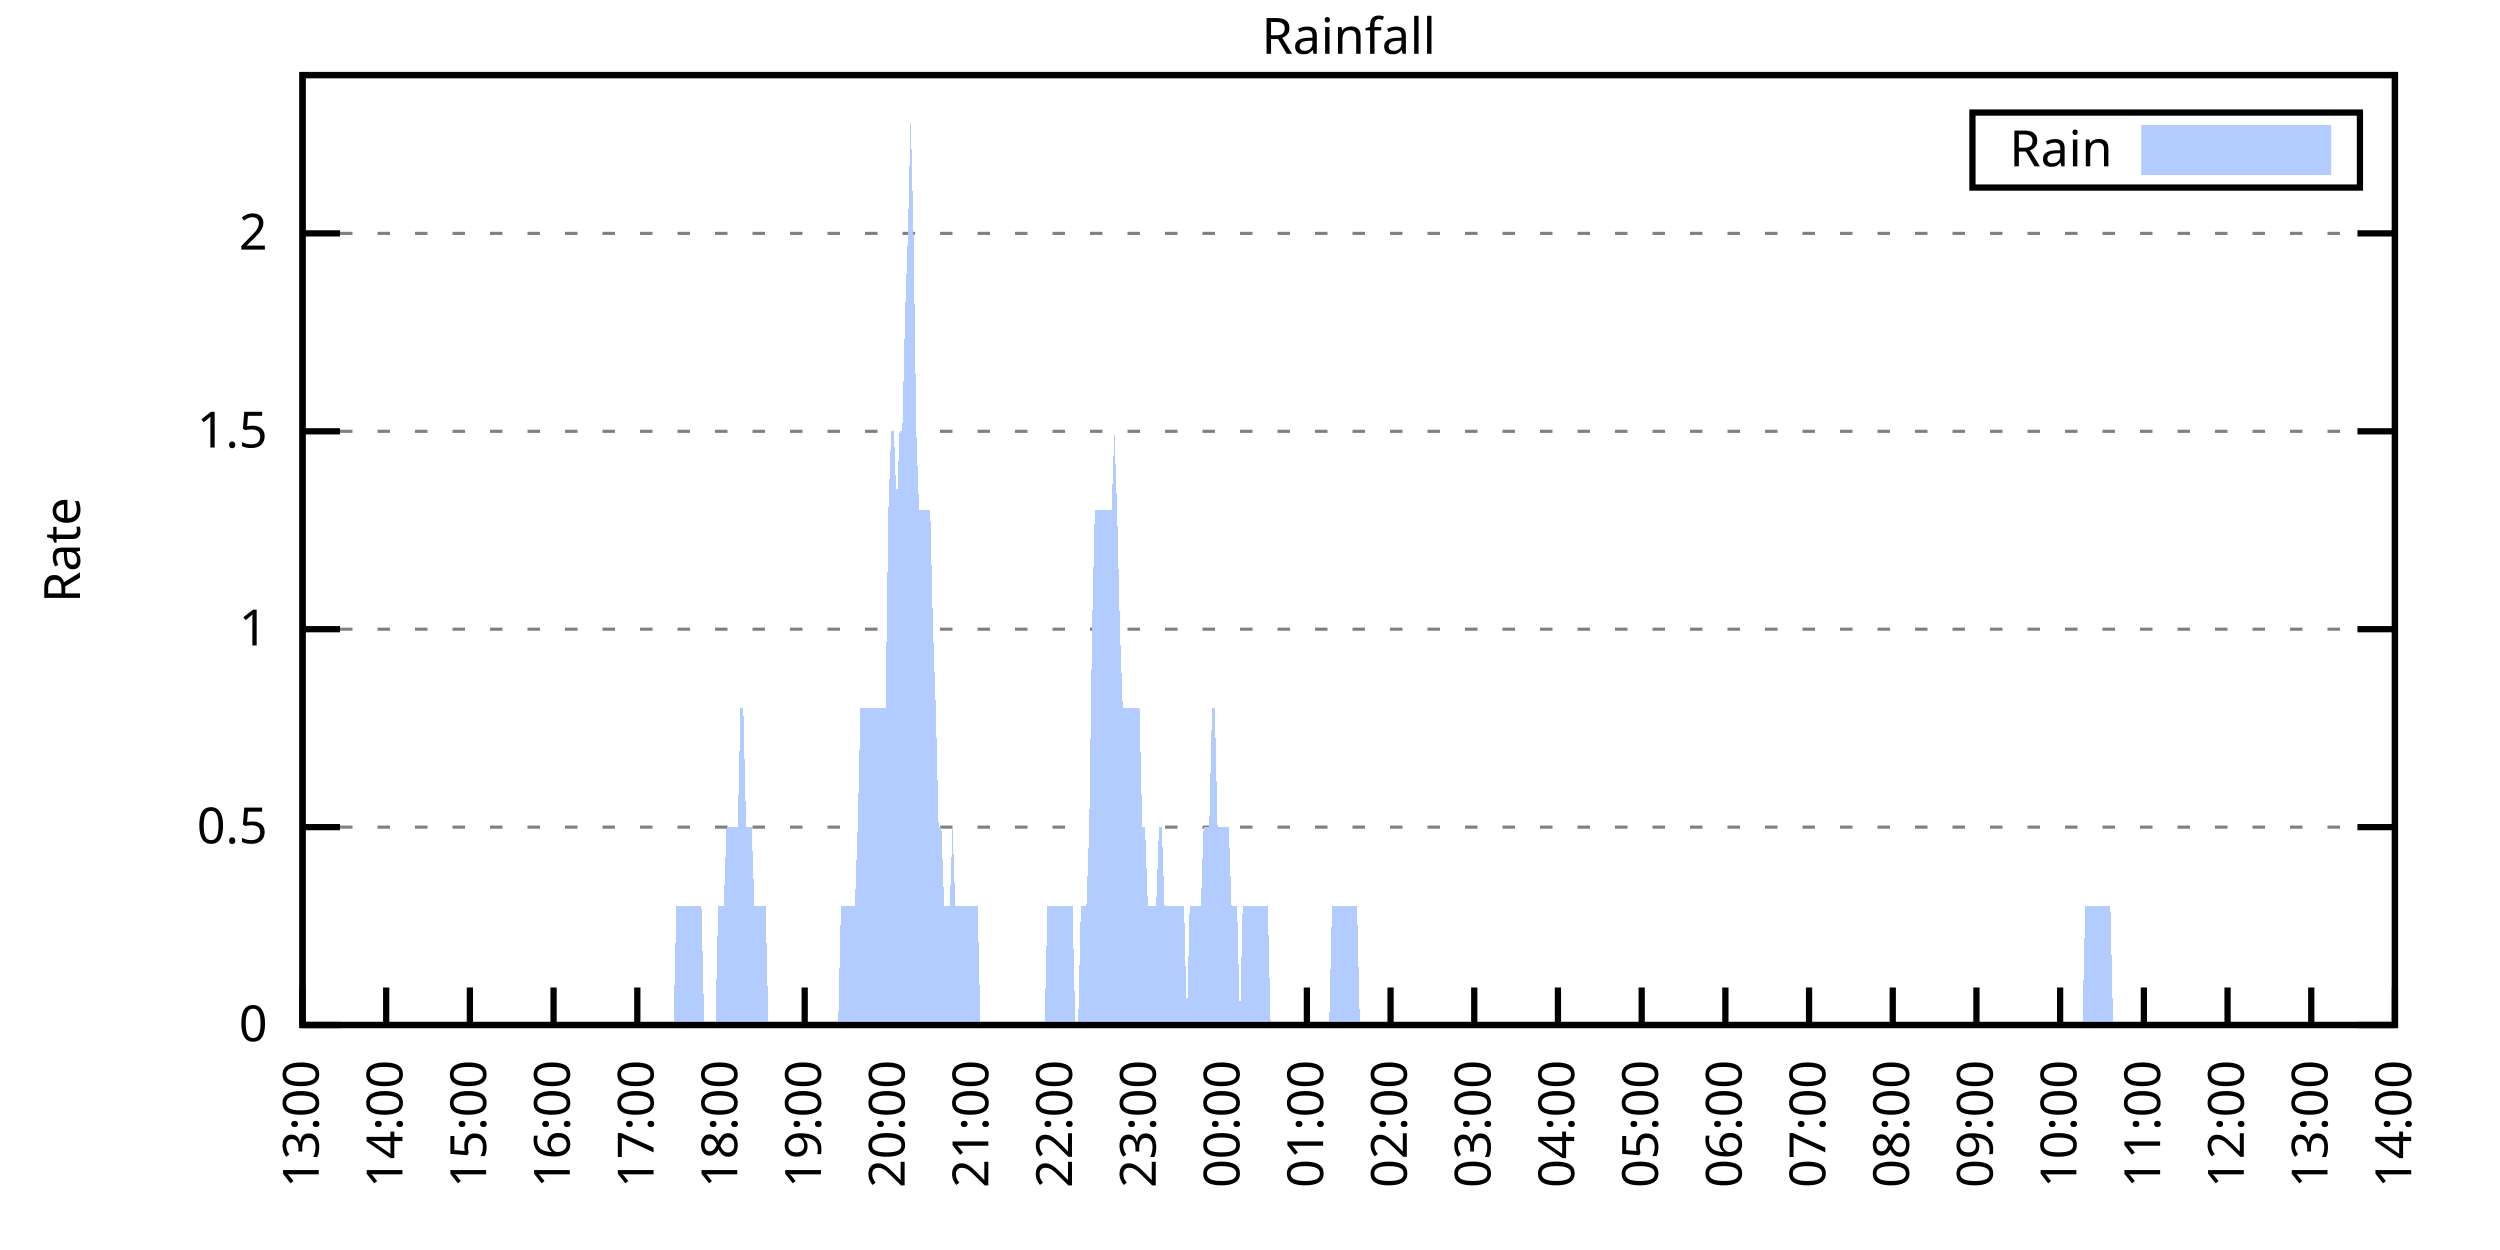
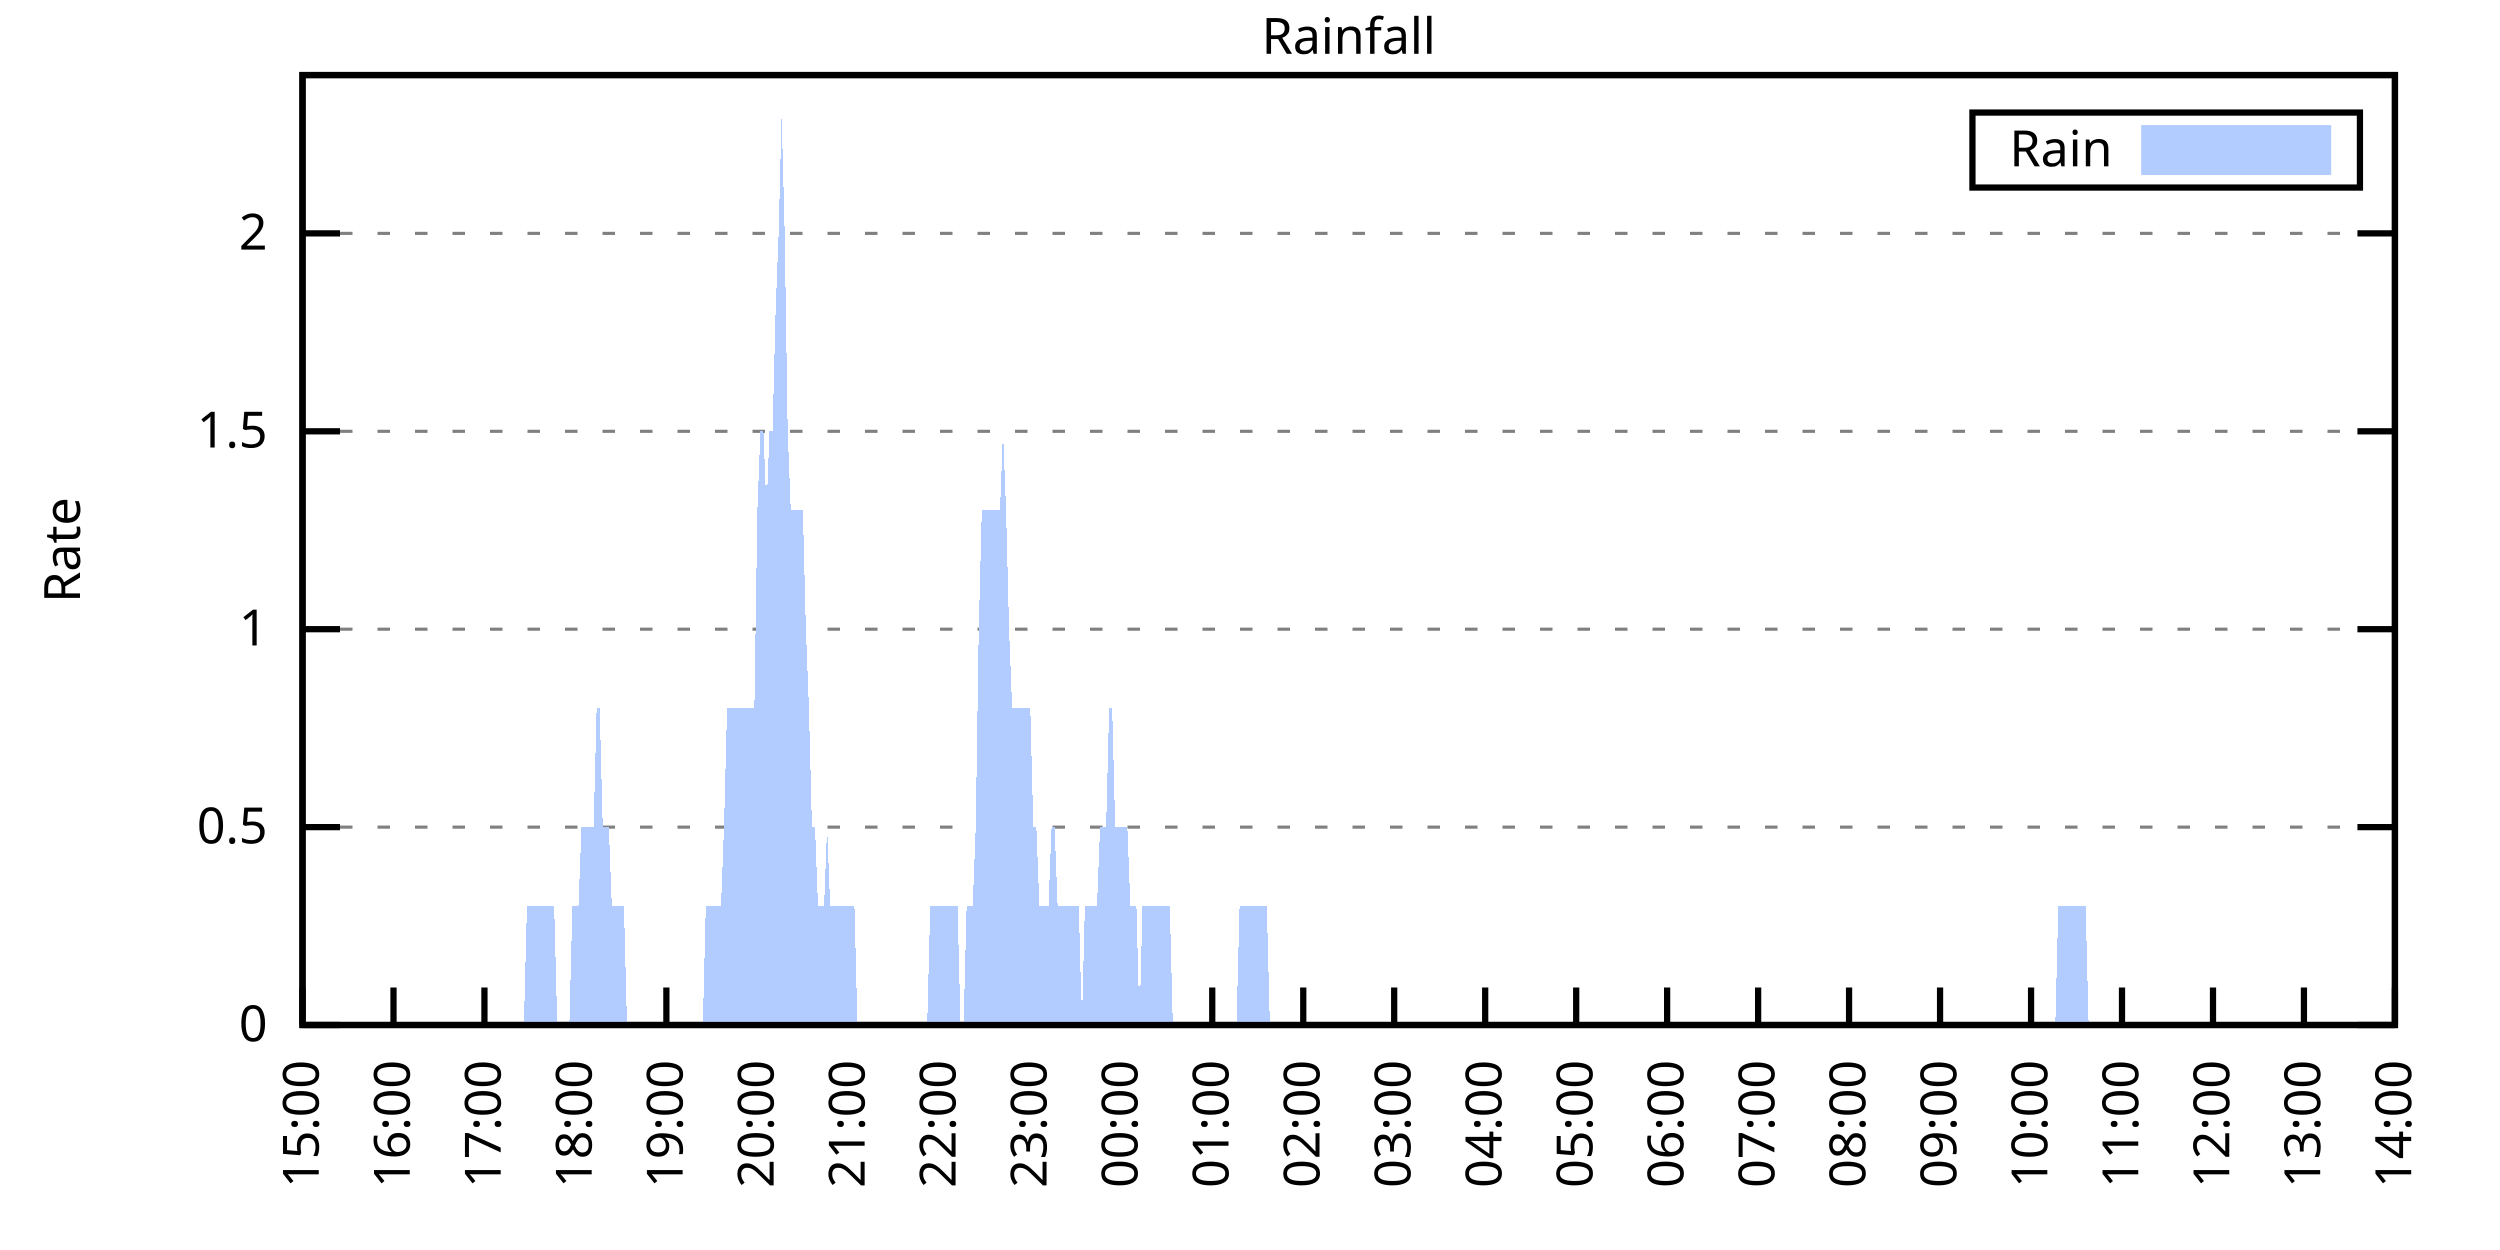
<svg xmlns="http://www.w3.org/2000/svg" xmlns:xlink="http://www.w3.org/1999/xlink" width="400" height="200" viewBox="0 0 400 200">
  <g id="gnuplot_canvas">
    <rect x="0" y="0" width="400" height="200" fill="none" />
    <defs>
      <circle id="gpDot" r="0.5" stroke-width="0.5" stroke="currentColor" />
      <path id="gpPt0" stroke-width="0.333" stroke="currentColor" d="M-1,0 h2 M0,-1 v2" />
      <path id="gpPt1" stroke-width="0.333" stroke="currentColor" d="M-1,-1 L1,1 M1,-1 L-1,1" />
      <path id="gpPt2" stroke-width="0.333" stroke="currentColor" d="M-1,0 L1,0 M0,-1 L0,1 M-1,-1 L1,1 M-1,1 L1,-1" />
      <rect id="gpPt3" stroke-width="0.333" stroke="currentColor" x="-1" y="-1" width="2" height="2" />
      <rect id="gpPt4" stroke-width="0.333" stroke="currentColor" fill="currentColor" x="-1" y="-1" width="2" height="2" />
      <circle id="gpPt5" stroke-width="0.333" stroke="currentColor" cx="0" cy="0" r="1" />
      <use xlink:href="#gpPt5" id="gpPt6" fill="currentColor" stroke="none" />
      <path id="gpPt7" stroke-width="0.333" stroke="currentColor" d="M0,-1.33 L-1.33,0.67 L1.33,0.67 z" />
      <use xlink:href="#gpPt7" id="gpPt8" fill="currentColor" stroke="none" />
      <use xlink:href="#gpPt7" id="gpPt9" stroke="currentColor" transform="rotate(180)" />
      <use xlink:href="#gpPt9" id="gpPt10" fill="currentColor" stroke="none" />
      <use xlink:href="#gpPt3" id="gpPt11" stroke="currentColor" transform="rotate(45)" />
      <use xlink:href="#gpPt11" id="gpPt12" fill="currentColor" stroke="none" />
      <path id="gpPt13" stroke-width="0.333" stroke="currentColor" d="M0,1.330 L1.265,0.411 L0.782,-1.067 L-0.782,-1.076 L-1.265,0.411 z" />
      <use xlink:href="#gpPt13" id="gpPt14" fill="currentColor" stroke="none" />
      <filter id="textbox" filterUnits="objectBoundingBox" x="0" y="0" height="1" width="1">
        <feFlood flood-color="white" flood-opacity="1" result="bgnd" />
        <feComposite in="SourceGraphic" in2="bgnd" operator="atop" />
      </filter>
      <filter id="greybox" filterUnits="objectBoundingBox" x="0" y="0" height="1" width="1">
        <feFlood flood-color="lightgrey" flood-opacity="1" result="grey" />
        <feComposite in="SourceGraphic" in2="grey" operator="atop" />
      </filter>
    </defs>
    <g fill="none" color="white" stroke="currentColor" stroke-width="1.00" stroke-linecap="butt" stroke-linejoin="miter">
</g>
    <g fill="none" color="black" stroke="currentColor" stroke-width="1.00" stroke-linecap="butt" stroke-linejoin="miter">
      <g stroke="none" shape-rendering="crispEdges">
        <polygon fill="rgb(255, 255, 255)" points="48.40,164.00 383.18,164.00 383.18,12.02 48.40,12.02 " />
      </g>
    </g>
    <g fill="none" color="black" stroke="currentColor" stroke-width="1.00" stroke-linecap="butt" stroke-linejoin="miter">
</g>
    <g fill="none" color="black" stroke="black" stroke-width="0.50" stroke-linecap="butt" stroke-linejoin="miter">
</g>
    <g fill="none" color="gray" stroke="currentColor" stroke-width="0.50" stroke-linecap="butt" stroke-linejoin="miter">
      <path stroke="gray" stroke-dasharray="2,4" class="gridline" d="M48.40,164.00 L383.19,164.00  " />
    </g>
    <g fill="none" color="gray" stroke="gray" stroke-width="1.00" stroke-linecap="butt" stroke-linejoin="miter">
</g>
    <g fill="none" color="black" stroke="currentColor" stroke-width="1.00" stroke-linecap="butt" stroke-linejoin="miter">
      <path stroke="black" d="M48.40,164.00 L54.40,164.00 M383.19,164.00 L377.19,164.00  " />
      <g transform="translate(42.80,166.60)" stroke="none" fill="black" font-family="Sans" font-size="8.00" text-anchor="end">
        <text>
          <tspan font-family="Sans"> 0</tspan>
        </text>
      </g>
    </g>
    <g fill="none" color="black" stroke="currentColor" stroke-width="1.00" stroke-linecap="butt" stroke-linejoin="miter">
</g>
    <g fill="none" color="black" stroke="black" stroke-width="0.50" stroke-linecap="butt" stroke-linejoin="miter">
</g>
    <g fill="none" color="gray" stroke="currentColor" stroke-width="0.50" stroke-linecap="butt" stroke-linejoin="miter">
      <path stroke="gray" stroke-dasharray="2,4" class="gridline" d="M48.40,132.34 L383.19,132.34  " />
    </g>
    <g fill="none" color="gray" stroke="gray" stroke-width="1.00" stroke-linecap="butt" stroke-linejoin="miter">
</g>
    <g fill="none" color="black" stroke="currentColor" stroke-width="1.00" stroke-linecap="butt" stroke-linejoin="miter">
      <path stroke="black" d="M48.40,132.34 L54.40,132.34 M383.19,132.34 L377.19,132.34  " />
      <g transform="translate(42.80,134.94)" stroke="none" fill="black" font-family="Sans" font-size="8.00" text-anchor="end">
        <text>
          <tspan font-family="Sans"> 0.5</tspan>
        </text>
      </g>
    </g>
    <g fill="none" color="black" stroke="currentColor" stroke-width="1.00" stroke-linecap="butt" stroke-linejoin="miter">
</g>
    <g fill="none" color="black" stroke="black" stroke-width="0.50" stroke-linecap="butt" stroke-linejoin="miter">
</g>
    <g fill="none" color="gray" stroke="currentColor" stroke-width="0.50" stroke-linecap="butt" stroke-linejoin="miter">
      <path stroke="gray" stroke-dasharray="2,4" class="gridline" d="M48.40,100.67 L383.19,100.67  " />
    </g>
    <g fill="none" color="gray" stroke="gray" stroke-width="1.00" stroke-linecap="butt" stroke-linejoin="miter">
</g>
    <g fill="none" color="black" stroke="currentColor" stroke-width="1.00" stroke-linecap="butt" stroke-linejoin="miter">
      <path stroke="black" d="M48.40,100.67 L54.40,100.67 M383.19,100.67 L377.19,100.67  " />
      <g transform="translate(42.80,103.27)" stroke="none" fill="black" font-family="Sans" font-size="8.00" text-anchor="end">
        <text>
          <tspan font-family="Sans"> 1</tspan>
        </text>
      </g>
    </g>
    <g fill="none" color="black" stroke="currentColor" stroke-width="1.00" stroke-linecap="butt" stroke-linejoin="miter">
</g>
    <g fill="none" color="black" stroke="black" stroke-width="0.50" stroke-linecap="butt" stroke-linejoin="miter">
</g>
    <g fill="none" color="gray" stroke="currentColor" stroke-width="0.50" stroke-linecap="butt" stroke-linejoin="miter">
      <path stroke="gray" stroke-dasharray="2,4" class="gridline" d="M48.40,69.01 L383.19,69.01  " />
    </g>
    <g fill="none" color="gray" stroke="gray" stroke-width="1.00" stroke-linecap="butt" stroke-linejoin="miter">
</g>
    <g fill="none" color="black" stroke="currentColor" stroke-width="1.00" stroke-linecap="butt" stroke-linejoin="miter">
      <path stroke="black" d="M48.40,69.01 L54.40,69.01 M383.19,69.01 L377.19,69.01  " />
      <g transform="translate(42.80,71.61)" stroke="none" fill="black" font-family="Sans" font-size="8.00" text-anchor="end">
        <text>
          <tspan font-family="Sans"> 1.5</tspan>
        </text>
      </g>
    </g>
    <g fill="none" color="black" stroke="currentColor" stroke-width="1.00" stroke-linecap="butt" stroke-linejoin="miter">
</g>
    <g fill="none" color="black" stroke="black" stroke-width="0.50" stroke-linecap="butt" stroke-linejoin="miter">
</g>
    <g fill="none" color="gray" stroke="currentColor" stroke-width="0.50" stroke-linecap="butt" stroke-linejoin="miter">
      <path stroke="gray" stroke-dasharray="2,4" class="gridline" d="M48.40,37.34 L383.19,37.34  " />
    </g>
    <g fill="none" color="gray" stroke="gray" stroke-width="1.00" stroke-linecap="butt" stroke-linejoin="miter">
</g>
    <g fill="none" color="black" stroke="currentColor" stroke-width="1.00" stroke-linecap="butt" stroke-linejoin="miter">
      <path stroke="black" d="M48.40,37.34 L54.40,37.34 M383.19,37.34 L377.19,37.34  " />
      <g transform="translate(42.80,39.94)" stroke="none" fill="black" font-family="Sans" font-size="8.00" text-anchor="end">
        <text>
          <tspan font-family="Sans"> 2</tspan>
        </text>
      </g>
    </g>
    <g fill="none" color="black" stroke="currentColor" stroke-width="1.00" stroke-linecap="butt" stroke-linejoin="miter">
      <path stroke="black" d="M48.40,164.00 L48.40,158.00  " />
      <g transform="translate(51.00,169.60) rotate(270.00)" stroke="none" fill="black" font-family="Sans" font-size="8.00" text-anchor="end">
        <text>
-           <tspan font-family="Sans">13:00</tspan>
-         </text>
-       </g>
-     </g>
-     <g fill="none" color="black" stroke="currentColor" stroke-width="1.00" stroke-linecap="butt" stroke-linejoin="miter">
-       <path stroke="black" d="M61.79,164.00 L61.79,158.00  " />
-       <g transform="translate(64.39,169.60) rotate(270.00)" stroke="none" fill="black" font-family="Sans" font-size="8.00" text-anchor="end">
-         <text>
-           <tspan font-family="Sans">14:00</tspan>
-         </text>
-       </g>
-     </g>
-     <g fill="none" color="black" stroke="currentColor" stroke-width="1.00" stroke-linecap="butt" stroke-linejoin="miter">
-       <path stroke="black" d="M75.18,164.00 L75.18,158.00  " />
-       <g transform="translate(77.78,169.60) rotate(270.00)" stroke="none" fill="black" font-family="Sans" font-size="8.00" text-anchor="end">
-         <text>
          <tspan font-family="Sans">15:00</tspan>
        </text>
      </g>
    </g>
    <g fill="none" color="black" stroke="currentColor" stroke-width="1.00" stroke-linecap="butt" stroke-linejoin="miter">
-       <path stroke="black" d="M88.57,164.00 L88.57,158.00  " />
-       <g transform="translate(91.17,169.60) rotate(270.00)" stroke="none" fill="black" font-family="Sans" font-size="8.00" text-anchor="end">
+       <path stroke="black" d="M62.96,164.00 L62.96,158.00  " />
+       <g transform="translate(65.56,169.60) rotate(270.00)" stroke="none" fill="black" font-family="Sans" font-size="8.00" text-anchor="end">
        <text>
          <tspan font-family="Sans">16:00</tspan>
        </text>
      </g>
    </g>
    <g fill="none" color="black" stroke="currentColor" stroke-width="1.00" stroke-linecap="butt" stroke-linejoin="miter">
-       <path stroke="black" d="M101.97,164.00 L101.97,158.00  " />
-       <g transform="translate(104.57,169.60) rotate(270.00)" stroke="none" fill="black" font-family="Sans" font-size="8.00" text-anchor="end">
+       <path stroke="black" d="M77.51,164.00 L77.51,158.00  " />
+       <g transform="translate(80.11,169.60) rotate(270.00)" stroke="none" fill="black" font-family="Sans" font-size="8.00" text-anchor="end">
        <text>
          <tspan font-family="Sans">17:00</tspan>
        </text>
      </g>
    </g>
    <g fill="none" color="black" stroke="currentColor" stroke-width="1.00" stroke-linecap="butt" stroke-linejoin="miter">
-       <path stroke="black" d="M115.36,164.00 L115.36,158.00  " />
-       <g transform="translate(117.96,169.60) rotate(270.00)" stroke="none" fill="black" font-family="Sans" font-size="8.00" text-anchor="end">
+       <path stroke="black" d="M92.07,164.00 L92.07,158.00  " />
+       <g transform="translate(94.67,169.60) rotate(270.00)" stroke="none" fill="black" font-family="Sans" font-size="8.00" text-anchor="end">
        <text>
          <tspan font-family="Sans">18:00</tspan>
        </text>
      </g>
    </g>
    <g fill="none" color="black" stroke="currentColor" stroke-width="1.00" stroke-linecap="butt" stroke-linejoin="miter">
-       <path stroke="black" d="M128.75,164.00 L128.75,158.00  " />
-       <g transform="translate(131.35,169.60) rotate(270.00)" stroke="none" fill="black" font-family="Sans" font-size="8.00" text-anchor="end">
+       <path stroke="black" d="M106.62,164.00 L106.62,158.00  " />
+       <g transform="translate(109.22,169.60) rotate(270.00)" stroke="none" fill="black" font-family="Sans" font-size="8.00" text-anchor="end">
        <text>
          <tspan font-family="Sans">19:00</tspan>
        </text>
      </g>
    </g>
    <g fill="none" color="black" stroke="currentColor" stroke-width="1.00" stroke-linecap="butt" stroke-linejoin="miter">
-       <path stroke="black" d="M142.14,164.00 L142.14,158.00  " />
-       <g transform="translate(144.74,169.60) rotate(270.00)" stroke="none" fill="black" font-family="Sans" font-size="8.00" text-anchor="end">
+       <path stroke="black" d="M121.18,164.00 L121.18,158.00  " />
+       <g transform="translate(123.78,169.60) rotate(270.00)" stroke="none" fill="black" font-family="Sans" font-size="8.00" text-anchor="end">
        <text>
          <tspan font-family="Sans">20:00</tspan>
        </text>
      </g>
    </g>
    <g fill="none" color="black" stroke="currentColor" stroke-width="1.00" stroke-linecap="butt" stroke-linejoin="miter">
-       <path stroke="black" d="M155.53,164.00 L155.53,158.00  " />
-       <g transform="translate(158.13,169.60) rotate(270.00)" stroke="none" fill="black" font-family="Sans" font-size="8.00" text-anchor="end">
+       <path stroke="black" d="M135.74,164.00 L135.74,158.00  " />
+       <g transform="translate(138.34,169.60) rotate(270.00)" stroke="none" fill="black" font-family="Sans" font-size="8.00" text-anchor="end">
        <text>
          <tspan font-family="Sans">21:00</tspan>
        </text>
      </g>
    </g>
    <g fill="none" color="black" stroke="currentColor" stroke-width="1.00" stroke-linecap="butt" stroke-linejoin="miter">
-       <path stroke="black" d="M168.92,164.00 L168.92,158.00  " />
-       <g transform="translate(171.52,169.60) rotate(270.00)" stroke="none" fill="black" font-family="Sans" font-size="8.00" text-anchor="end">
+       <path stroke="black" d="M150.29,164.00 L150.29,158.00  " />
+       <g transform="translate(152.89,169.60) rotate(270.00)" stroke="none" fill="black" font-family="Sans" font-size="8.00" text-anchor="end">
        <text>
          <tspan font-family="Sans">22:00</tspan>
        </text>
      </g>
    </g>
    <g fill="none" color="black" stroke="currentColor" stroke-width="1.00" stroke-linecap="butt" stroke-linejoin="miter">
-       <path stroke="black" d="M182.32,164.00 L182.32,158.00  " />
-       <g transform="translate(184.92,169.60) rotate(270.00)" stroke="none" fill="black" font-family="Sans" font-size="8.00" text-anchor="end">
+       <path stroke="black" d="M164.85,164.00 L164.85,158.00  " />
+       <g transform="translate(167.45,169.60) rotate(270.00)" stroke="none" fill="black" font-family="Sans" font-size="8.00" text-anchor="end">
        <text>
          <tspan font-family="Sans">23:00</tspan>
        </text>
      </g>
    </g>
    <g fill="none" color="black" stroke="currentColor" stroke-width="1.00" stroke-linecap="butt" stroke-linejoin="miter">
-       <path stroke="black" d="M195.71,164.00 L195.71,158.00  " />
-       <g transform="translate(198.31,169.60) rotate(270.00)" stroke="none" fill="black" font-family="Sans" font-size="8.00" text-anchor="end">
+       <path stroke="black" d="M179.40,164.00 L179.40,158.00  " />
+       <g transform="translate(182.00,169.60) rotate(270.00)" stroke="none" fill="black" font-family="Sans" font-size="8.00" text-anchor="end">
        <text>
          <tspan font-family="Sans">00:00</tspan>
        </text>
      </g>
    </g>
    <g fill="none" color="black" stroke="currentColor" stroke-width="1.00" stroke-linecap="butt" stroke-linejoin="miter">
-       <path stroke="black" d="M209.10,164.00 L209.10,158.00  " />
-       <g transform="translate(211.70,169.60) rotate(270.00)" stroke="none" fill="black" font-family="Sans" font-size="8.00" text-anchor="end">
+       <path stroke="black" d="M193.96,164.00 L193.96,158.00  " />
+       <g transform="translate(196.56,169.60) rotate(270.00)" stroke="none" fill="black" font-family="Sans" font-size="8.00" text-anchor="end">
        <text>
          <tspan font-family="Sans">01:00</tspan>
        </text>
      </g>
    </g>
    <g fill="none" color="black" stroke="currentColor" stroke-width="1.00" stroke-linecap="butt" stroke-linejoin="miter">
-       <path stroke="black" d="M222.49,164.00 L222.49,158.00  " />
-       <g transform="translate(225.09,169.60) rotate(270.00)" stroke="none" fill="black" font-family="Sans" font-size="8.00" text-anchor="end">
+       <path stroke="black" d="M208.52,164.00 L208.52,158.00  " />
+       <g transform="translate(211.12,169.60) rotate(270.00)" stroke="none" fill="black" font-family="Sans" font-size="8.00" text-anchor="end">
        <text>
          <tspan font-family="Sans">02:00</tspan>
        </text>
      </g>
    </g>
    <g fill="none" color="black" stroke="currentColor" stroke-width="1.00" stroke-linecap="butt" stroke-linejoin="miter">
-       <path stroke="black" d="M235.88,164.00 L235.88,158.00  " />
-       <g transform="translate(238.48,169.60) rotate(270.00)" stroke="none" fill="black" font-family="Sans" font-size="8.00" text-anchor="end">
+       <path stroke="black" d="M223.07,164.00 L223.07,158.00  " />
+       <g transform="translate(225.67,169.60) rotate(270.00)" stroke="none" fill="black" font-family="Sans" font-size="8.00" text-anchor="end">
        <text>
          <tspan font-family="Sans">03:00</tspan>
        </text>
      </g>
    </g>
    <g fill="none" color="black" stroke="currentColor" stroke-width="1.00" stroke-linecap="butt" stroke-linejoin="miter">
-       <path stroke="black" d="M249.27,164.00 L249.27,158.00  " />
-       <g transform="translate(251.87,169.60) rotate(270.00)" stroke="none" fill="black" font-family="Sans" font-size="8.00" text-anchor="end">
+       <path stroke="black" d="M237.63,164.00 L237.63,158.00  " />
+       <g transform="translate(240.23,169.60) rotate(270.00)" stroke="none" fill="black" font-family="Sans" font-size="8.00" text-anchor="end">
        <text>
          <tspan font-family="Sans">04:00</tspan>
        </text>
      </g>
    </g>
    <g fill="none" color="black" stroke="currentColor" stroke-width="1.00" stroke-linecap="butt" stroke-linejoin="miter">
-       <path stroke="black" d="M262.67,164.00 L262.67,158.00  " />
-       <g transform="translate(265.27,169.60) rotate(270.00)" stroke="none" fill="black" font-family="Sans" font-size="8.00" text-anchor="end">
+       <path stroke="black" d="M252.19,164.00 L252.19,158.00  " />
+       <g transform="translate(254.79,169.60) rotate(270.00)" stroke="none" fill="black" font-family="Sans" font-size="8.00" text-anchor="end">
        <text>
          <tspan font-family="Sans">05:00</tspan>
        </text>
      </g>
    </g>
    <g fill="none" color="black" stroke="currentColor" stroke-width="1.00" stroke-linecap="butt" stroke-linejoin="miter">
-       <path stroke="black" d="M276.06,164.00 L276.06,158.00  " />
-       <g transform="translate(278.66,169.60) rotate(270.00)" stroke="none" fill="black" font-family="Sans" font-size="8.00" text-anchor="end">
+       <path stroke="black" d="M266.74,164.00 L266.74,158.00  " />
+       <g transform="translate(269.34,169.60) rotate(270.00)" stroke="none" fill="black" font-family="Sans" font-size="8.00" text-anchor="end">
        <text>
          <tspan font-family="Sans">06:00</tspan>
        </text>
      </g>
    </g>
    <g fill="none" color="black" stroke="currentColor" stroke-width="1.00" stroke-linecap="butt" stroke-linejoin="miter">
-       <path stroke="black" d="M289.45,164.00 L289.45,158.00  " />
-       <g transform="translate(292.05,169.60) rotate(270.00)" stroke="none" fill="black" font-family="Sans" font-size="8.00" text-anchor="end">
+       <path stroke="black" d="M281.30,164.00 L281.30,158.00  " />
+       <g transform="translate(283.90,169.60) rotate(270.00)" stroke="none" fill="black" font-family="Sans" font-size="8.00" text-anchor="end">
        <text>
          <tspan font-family="Sans">07:00</tspan>
        </text>
      </g>
    </g>
    <g fill="none" color="black" stroke="currentColor" stroke-width="1.00" stroke-linecap="butt" stroke-linejoin="miter">
-       <path stroke="black" d="M302.84,164.00 L302.84,158.00  " />
-       <g transform="translate(305.44,169.60) rotate(270.00)" stroke="none" fill="black" font-family="Sans" font-size="8.00" text-anchor="end">
+       <path stroke="black" d="M295.85,164.00 L295.85,158.00  " />
+       <g transform="translate(298.45,169.60) rotate(270.00)" stroke="none" fill="black" font-family="Sans" font-size="8.00" text-anchor="end">
        <text>
          <tspan font-family="Sans">08:00</tspan>
        </text>
      </g>
    </g>
    <g fill="none" color="black" stroke="currentColor" stroke-width="1.00" stroke-linecap="butt" stroke-linejoin="miter">
-       <path stroke="black" d="M316.23,164.00 L316.23,158.00  " />
-       <g transform="translate(318.83,169.60) rotate(270.00)" stroke="none" fill="black" font-family="Sans" font-size="8.00" text-anchor="end">
+       <path stroke="black" d="M310.41,164.00 L310.41,158.00  " />
+       <g transform="translate(313.01,169.60) rotate(270.00)" stroke="none" fill="black" font-family="Sans" font-size="8.00" text-anchor="end">
        <text>
          <tspan font-family="Sans">09:00</tspan>
        </text>
      </g>
    </g>
    <g fill="none" color="black" stroke="currentColor" stroke-width="1.00" stroke-linecap="butt" stroke-linejoin="miter">
-       <path stroke="black" d="M329.62,164.00 L329.62,158.00  " />
-       <g transform="translate(332.22,169.60) rotate(270.00)" stroke="none" fill="black" font-family="Sans" font-size="8.00" text-anchor="end">
+       <path stroke="black" d="M324.97,164.00 L324.97,158.00  " />
+       <g transform="translate(327.57,169.60) rotate(270.00)" stroke="none" fill="black" font-family="Sans" font-size="8.00" text-anchor="end">
        <text>
          <tspan font-family="Sans">10:00</tspan>
        </text>
      </g>
    </g>
    <g fill="none" color="black" stroke="currentColor" stroke-width="1.00" stroke-linecap="butt" stroke-linejoin="miter">
-       <path stroke="black" d="M343.02,164.00 L343.02,158.00  " />
-       <g transform="translate(345.62,169.60) rotate(270.00)" stroke="none" fill="black" font-family="Sans" font-size="8.00" text-anchor="end">
+       <path stroke="black" d="M339.52,164.00 L339.52,158.00  " />
+       <g transform="translate(342.12,169.60) rotate(270.00)" stroke="none" fill="black" font-family="Sans" font-size="8.00" text-anchor="end">
        <text>
          <tspan font-family="Sans">11:00</tspan>
        </text>
      </g>
    </g>
    <g fill="none" color="black" stroke="currentColor" stroke-width="1.00" stroke-linecap="butt" stroke-linejoin="miter">
-       <path stroke="black" d="M356.41,164.00 L356.41,158.00  " />
-       <g transform="translate(359.01,169.60) rotate(270.00)" stroke="none" fill="black" font-family="Sans" font-size="8.00" text-anchor="end">
+       <path stroke="black" d="M354.08,164.00 L354.08,158.00  " />
+       <g transform="translate(356.68,169.60) rotate(270.00)" stroke="none" fill="black" font-family="Sans" font-size="8.00" text-anchor="end">
        <text>
          <tspan font-family="Sans">12:00</tspan>
        </text>
      </g>
    </g>
    <g fill="none" color="black" stroke="currentColor" stroke-width="1.00" stroke-linecap="butt" stroke-linejoin="miter">
-       <path stroke="black" d="M369.80,164.00 L369.80,158.00  " />
-       <g transform="translate(372.40,169.60) rotate(270.00)" stroke="none" fill="black" font-family="Sans" font-size="8.00" text-anchor="end">
+       <path stroke="black" d="M368.63,164.00 L368.63,158.00  " />
+       <g transform="translate(371.23,169.60) rotate(270.00)" stroke="none" fill="black" font-family="Sans" font-size="8.00" text-anchor="end">
        <text>
          <tspan font-family="Sans">13:00</tspan>
        </text>
      </g>
    </g>
    <g fill="none" color="black" stroke="currentColor" stroke-width="1.00" stroke-linecap="butt" stroke-linejoin="miter">
      <path stroke="black" d="M383.19,164.00 L383.19,158.00  " />
      <g transform="translate(385.79,169.60) rotate(270.00)" stroke="none" fill="black" font-family="Sans" font-size="8.00" text-anchor="end">
        <text>
          <tspan font-family="Sans">14:00</tspan>
        </text>
      </g>
    </g>
    <g fill="none" color="black" stroke="currentColor" stroke-width="1.00" stroke-linecap="butt" stroke-linejoin="miter">
</g>
    <g fill="none" color="black" stroke="currentColor" stroke-width="1.00" stroke-linecap="butt" stroke-linejoin="miter">
      <path stroke="black" d="M48.40,12.01 L48.40,164.00 L383.19,164.00 L383.19,12.01 L48.40,12.01 Z  " />
    </g>
    <g fill="none" color="black" stroke="currentColor" stroke-width="1.00" stroke-linecap="butt" stroke-linejoin="miter">
</g>
    <g fill="none" color="black" stroke="currentColor" stroke-width="1.00" stroke-linecap="butt" stroke-linejoin="miter">
      <path stroke="black" d="M315.59,30.01 L315.59,18.01 L377.59,18.01 L377.59,30.01 L315.59,30.01 Z  " />
    </g>
    <g id="Rainfall_plot_1">
      <g fill="none" color="white" stroke="black" stroke-width="2.00" stroke-linecap="butt" stroke-linejoin="miter">
</g>
      <g fill="none" color="black" stroke="currentColor" stroke-width="2.00" stroke-linecap="butt" stroke-linejoin="miter">
        <g transform="translate(337.99,26.61)" stroke="none" fill="black" font-family="Sans" font-size="8.00" text-anchor="end">
          <text>
            <tspan font-family="Sans">Rain</tspan>
          </text>
        </g>
      </g>
      <g fill="none" color="black" stroke="currentColor" stroke-width="2.00" stroke-linecap="butt" stroke-linejoin="miter">
        <g stroke="none" shape-rendering="crispEdges">
          <polygon fill="rgb(178, 204, 255)" points="343.59,27.01 371.99,27.01 371.99,21.01 343.59,21.01 " />
        </g>
        <path stroke="rgb(178, 204, 255)" d="M343.59,27.01 L371.99,27.01 L371.99,21.01 L343.59,21.01 L343.59,27.01 Z  " />
      </g>
      <g fill="none" color="black" stroke="currentColor" stroke-width="2.00" stroke-linecap="butt" stroke-linejoin="miter">
        <g stroke="none" shape-rendering="crispEdges">
-           <polygon fill="rgb(178, 204, 255)" points="61.35,164.00 61.79,164.00 62.24,164.00 62.68,164.00 63.13,164.00 63.58,164.00 64.02,164.00 64.47,164.00 64.92,164.00 65.36,164.00 65.81,164.00 66.26,164.00 66.70,164.00 67.15,164.00 67.59,164.00 68.04,164.00 68.49,164.00 68.93,164.00 69.38,164.00 69.83,164.00 70.27,164.00 70.72,164.00 71.17,164.00 71.61,164.00 72.06,164.00 72.50,164.00 72.95,164.00 73.40,164.00 73.84,164.00 74.29,164.00 74.74,164.00 75.18,164.00 75.63,164.00 76.08,164.00 76.52,164.00 76.97,164.00 77.42,164.00 77.86,164.00 78.31,164.00 78.75,164.00 79.20,164.00 79.65,164.00 80.09,164.00 80.54,164.00 80.99,164.00 81.43,164.00 81.88,164.00 82.33,164.00 82.77,164.00 83.22,164.00 83.66,164.00 84.11,164.00 84.56,164.00 85.00,164.00 85.45,164.00 85.90,164.00 86.34,164.00 86.79,164.00 87.24,164.00 87.68,164.00 88.13,164.00 88.57,164.00 89.02,164.00 89.47,164.00 89.91,164.00 90.36,164.00 90.81,164.00 91.25,164.00 91.70,164.00 92.15,164.00 92.59,164.00 93.04,164.00 93.49,164.00 93.93,164.00 94.38,164.00 94.82,164.00 95.27,164.00 95.72,164.00 96.16,164.00 96.61,164.00 97.06,164.00 97.50,164.00 97.95,164.00 98.40,164.00 98.84,164.00 99.29,164.00 99.73,164.00 100.18,164.00 100.63,164.00 101.07,164.00 101.52,164.00 101.97,164.00 102.41,164.00 102.86,164.00 103.31,164.00 103.75,164.00 104.20,164.00 104.64,164.00 105.09,164.00 105.54,164.00 105.98,164.00 106.43,164.00 106.88,164.00 107.32,164.00 107.77,164.00 108.22,145.00 108.66,145.00 109.11,145.00 109.55,145.00 110.00,145.00 110.45,145.00 110.89,145.00 111.34,145.00 111.79,145.00 112.23,145.00 112.68,164.00 113.13,164.00 113.57,164.00 114.02,164.00 114.47,164.00 114.91,145.00 115.36,145.00 115.80,145.00 116.25,132.34 116.70,132.34 117.14,132.34 117.59,132.34 118.04,132.34 118.48,113.34 118.93,113.34 119.38,132.34 119.82,132.34 120.27,132.34 120.71,145.00 121.16,145.00 121.61,145.00 122.05,145.00 122.50,145.00 122.95,164.00 123.39,164.00 123.84,164.00 124.29,164.00 124.73,164.00 125.18,164.00 125.62,164.00 126.07,164.00 126.52,164.00 126.96,164.00 127.41,164.00 127.86,164.00 128.30,164.00 128.75,164.00 129.20,164.00 129.64,164.00 130.09,164.00 130.54,164.00 130.98,164.00 131.43,164.00 131.87,164.00 132.32,164.00 132.77,164.00 133.21,164.00 133.66,164.00 134.11,164.00 134.55,145.00 135.00,145.00 135.45,145.00 135.89,145.00 136.34,145.00 136.78,145.00 137.23,132.34 137.68,113.34 138.12,113.34 138.57,113.34 139.02,113.34 139.46,113.34 139.91,113.34 140.36,113.34 140.80,113.34 141.25,113.34 141.69,113.34 142.14,81.67 142.59,69.01 143.03,69.01 143.48,81.67 143.93,69.01 144.37,69.01 144.82,50.01 145.27,37.34 145.71,18.34 146.16,37.34 146.61,69.01 147.05,81.67 147.50,81.67 147.94,81.67 148.39,81.67 148.84,81.67 149.28,100.67 149.73,113.34 150.18,132.34 150.62,132.34 151.07,145.00 151.52,145.00 151.96,145.00 152.41,132.34 152.85,145.00 153.30,145.00 153.75,145.00 154.19,145.00 154.64,145.00 155.09,145.00 155.53,145.00 155.98,145.00 156.43,145.00 156.87,164.00 157.32,164.00 157.76,164.00 158.21,164.00 158.66,164.00 159.10,164.00 159.55,164.00 160.00,164.00 160.44,164.00 160.89,164.00 161.34,164.00 161.78,164.00 162.23,164.00 162.67,164.00 163.12,164.00 163.57,164.00 164.01,164.00 164.46,164.00 164.91,164.00 165.35,164.00 165.80,164.00 166.25,164.00 166.69,164.00 167.14,164.00 167.59,145.00 168.03,145.00 168.48,145.00 168.92,145.00 169.37,145.00 169.82,145.00 170.26,145.00 170.71,145.00 171.16,145.00 171.60,145.00 172.05,164.00 172.50,164.00 172.94,145.00 173.39,145.00 173.83,145.00 174.28,132.34 174.73,100.67 175.17,81.67 175.62,81.67 176.07,81.67 176.51,81.67 176.96,81.67 177.41,81.67 177.85,81.67 178.30,69.01 178.74,81.67 179.19,100.67 179.64,113.34 180.08,113.34 180.53,113.34 180.98,113.34 181.42,113.34 181.87,113.34 182.32,113.34 182.76,132.34 183.21,132.34 183.66,145.00 184.10,145.00 184.55,145.00 184.99,145.00 185.44,132.34 185.89,132.34 186.33,145.00 186.78,145.00 187.23,145.00 187.67,145.00 188.12,145.00 188.57,145.00 189.01,145.00 189.46,145.00 189.90,164.00 190.35,145.00 190.80,145.00 191.24,145.00 191.69,145.00 192.14,145.00 192.58,132.34 193.03,132.34 193.48,132.34 193.92,113.34 194.37,113.34 194.81,132.34 195.26,132.34 195.71,132.34 196.15,132.34 196.60,132.34 197.05,145.00 197.49,145.00 197.94,145.00 198.39,164.00 198.83,145.00 199.28,145.00 199.73,145.00 200.17,145.00 200.62,145.00 201.06,145.00 201.51,145.00 201.96,145.00 202.40,145.00 202.85,145.00 203.30,164.00 203.74,164.00 204.19,164.00 204.64,164.00 205.08,164.00 205.53,164.00 205.97,164.00 206.42,164.00 206.87,164.00 207.31,164.00 207.76,164.00 208.21,164.00 208.65,164.00 209.10,164.00 209.55,164.00 209.99,164.00 210.44,164.00 210.88,164.00 211.33,164.00 211.78,164.00 212.22,164.00 212.67,164.00 213.12,145.00 213.56,145.00 214.01,145.00 214.46,145.00 214.90,145.00 215.35,145.00 215.80,145.00 216.24,145.00 216.69,145.00 217.13,145.00 217.58,164.00 218.03,164.00 218.47,164.00 218.92,164.00 219.37,164.00 219.81,164.00 220.26,164.00 220.71,164.00 221.15,164.00 221.60,164.00 222.04,164.00 222.49,164.00 222.94,164.00 223.38,164.00 223.83,164.00 224.28,164.00 224.72,164.00 225.17,164.00 225.62,164.00 226.06,164.00 226.51,164.00 226.95,164.00 227.40,164.00 227.85,164.00 228.29,164.00 228.74,164.00 229.19,164.00 229.63,164.00 230.08,164.00 230.53,164.00 230.97,164.00 231.42,164.00 231.86,164.00 232.31,164.00 232.76,164.00 233.20,164.00 233.65,164.00 234.10,164.00 234.54,164.00 234.99,164.00 235.44,164.00 235.88,164.00 236.33,164.00 236.78,164.00 237.22,164.00 237.67,164.00 238.11,164.00 238.56,164.00 239.01,164.00 239.45,164.00 239.90,164.00 240.35,164.00 240.79,164.00 241.24,164.00 241.69,164.00 242.13,164.00 242.58,164.00 243.02,164.00 243.47,164.00 243.92,164.00 244.36,164.00 244.81,164.00 245.26,164.00 245.70,164.00 246.15,164.00 246.60,164.00 247.04,164.00 247.49,164.00 247.93,164.00 248.38,164.00 248.83,164.00 249.27,164.00 249.72,164.00 250.17,164.00 250.61,164.00 251.06,164.00 251.51,164.00 251.95,164.00 252.40,164.00 252.85,164.00 253.29,164.00 253.74,164.00 254.18,164.00 254.63,164.00 255.08,164.00 255.52,164.00 255.97,164.00 256.42,164.00 256.86,164.00 257.31,164.00 257.76,164.00 258.20,164.00 258.65,164.00 259.09,164.00 259.54,164.00 259.99,164.00 260.43,164.00 260.88,164.00 261.33,164.00 261.77,164.00 262.22,164.00 262.67,164.00 263.11,164.00 263.56,164.00 264.00,164.00 264.45,164.00 264.90,164.00 265.34,164.00 265.79,164.00 266.24,164.00 266.68,164.00 267.13,164.00 267.58,164.00 268.02,164.00 268.47,164.00 268.92,164.00 269.36,164.00 269.81,164.00 270.25,164.00 270.70,164.00 271.15,164.00 271.59,164.00 272.04,164.00 272.49,164.00 272.93,164.00 273.38,164.00 273.83,164.00 274.27,164.00 274.72,164.00 275.16,164.00 275.61,164.00 276.06,164.00 276.50,164.00 276.95,164.00 277.40,164.00 277.84,164.00 278.29,164.00 278.74,164.00 279.18,164.00 279.63,164.00 280.07,164.00 280.52,164.00 280.97,164.00 281.41,164.00 281.86,164.00 282.31,164.00 282.75,164.00 283.20,164.00 283.65,164.00 284.09,164.00 284.54,164.00 284.98,164.00 285.43,164.00 285.88,164.00 286.32,164.00 286.77,164.00 287.22,164.00 287.66,164.00 288.11,164.00 288.56,164.00 289.00,164.00 289.45,164.00 289.90,164.00 290.34,164.00 290.79,164.00 291.23,164.00 291.68,164.00 292.13,164.00 292.57,164.00 293.02,164.00 293.47,164.00 293.91,164.00 294.36,164.00 294.81,164.00 295.25,164.00 295.70,164.00 296.14,164.00 296.59,164.00 297.04,164.00 297.48,164.00 297.93,164.00 298.38,164.00 298.82,164.00 299.27,164.00 299.72,164.00 300.16,164.00 300.61,164.00 301.05,164.00 301.50,164.00 301.95,164.00 302.39,164.00 302.84,164.00 303.29,164.00 303.73,164.00 304.18,164.00 304.63,164.00 305.07,164.00 305.52,164.00 305.97,164.00 306.41,164.00 306.86,164.00 307.30,164.00 307.75,164.00 308.20,164.00 308.64,164.00 309.09,164.00 309.54,164.00 309.98,164.00 310.43,164.00 310.88,164.00 311.32,164.00 311.77,164.00 312.21,164.00 312.66,164.00 313.11,164.00 313.55,164.00 314.00,164.00 314.45,164.00 314.89,164.00 315.34,164.00 315.79,164.00 316.23,164.00 316.68,164.00 317.12,164.00 317.57,164.00 318.02,164.00 318.46,164.00 318.91,164.00 319.36,164.00 319.80,164.00 320.25,164.00 320.70,164.00 321.14,164.00 321.59,164.00 322.04,164.00 322.48,164.00 322.93,164.00 323.37,164.00 323.82,164.00 324.27,164.00 324.71,164.00 325.16,164.00 325.61,164.00 326.05,164.00 326.50,164.00 326.95,164.00 327.39,164.00 327.84,164.00 328.28,164.00 328.73,164.00 329.18,164.00 329.62,164.00 330.07,164.00 330.52,164.00 330.96,164.00 331.41,164.00 331.86,164.00 332.30,164.00 332.75,164.00 333.19,164.00 333.64,145.00 334.09,145.00 334.53,145.00 334.98,145.00 335.43,145.00 335.87,145.00 336.32,145.00 336.77,145.00 337.21,145.00 337.66,145.00 338.10,164.00 338.55,164.00 339.00,164.00 339.44,164.00 339.89,164.00 340.34,164.00 340.78,164.00 341.23,164.00 341.68,164.00 342.12,164.00 342.57,164.00 343.02,164.00 343.46,164.00 343.91,164.00 344.35,164.00 344.80,164.00 345.25,164.00 345.69,164.00 346.14,164.00 346.59,164.00 347.03,164.00 347.48,164.00 347.93,164.00 348.37,164.00 348.82,164.00 349.26,164.00 349.71,164.00 350.16,164.00 350.60,164.00 351.05,164.00 351.50,164.00 351.94,164.00 352.39,164.00 352.84,164.00 353.28,164.00 353.73,164.00 354.17,164.00 354.62,164.00 355.07,164.00 355.51,164.00 355.96,164.00 356.41,164.00 356.85,164.00 357.30,164.00 357.75,164.00 358.19,164.00 358.64,164.00 359.09,164.00 359.53,164.00 359.98,164.00 360.42,164.00 360.87,164.00 361.32,164.00 361.76,164.00 362.21,164.00 362.66,164.00 363.10,164.00 363.55,164.00 364.00,164.00 364.44,164.00 364.89,164.00 365.33,164.00 365.78,164.00 366.23,164.00 366.67,164.00 367.12,164.00 367.57,164.00 368.01,164.00 368.46,164.00 368.91,164.00 369.35,164.00 369.80,164.00 370.24,164.00 370.69,164.00 371.14,164.00 371.58,164.00 372.03,164.00 372.48,164.00 372.92,164.00 373.37,164.00 373.82,164.00 374.26,164.00 374.71,164.00 375.16,164.00 375.60,164.00 376.05,164.00 376.49,164.00 376.94,164.00 377.39,164.00 377.83,164.00 378.28,164.00 378.73,164.00 379.17,164.00 379.62,164.00 380.07,164.00 380.51,164.00 380.96,164.00 381.40,164.00 381.85,164.00 382.30,164.00 382.30,164.00 61.35,164.00 " />
+           <polygon fill="rgb(178, 204, 255)" points="48.89,164.00 49.37,164.00 49.86,164.00 50.34,164.00 50.83,164.00 51.31,164.00 51.80,164.00 52.28,164.00 52.77,164.00 53.25,164.00 53.74,164.00 54.22,164.00 54.71,164.00 55.19,164.00 55.68,164.00 56.16,164.00 56.65,164.00 57.13,164.00 57.62,164.00 58.10,164.00 58.59,164.00 59.07,164.00 59.56,164.00 60.04,164.00 60.53,164.00 61.02,164.00 61.50,164.00 61.99,164.00 62.47,164.00 62.96,164.00 63.44,164.00 63.93,164.00 64.41,164.00 64.90,164.00 65.38,164.00 65.87,164.00 66.35,164.00 66.84,164.00 67.32,164.00 67.81,164.00 68.29,164.00 68.78,164.00 69.26,164.00 69.75,164.00 70.23,164.00 70.72,164.00 71.20,164.00 71.69,164.00 72.17,164.00 72.66,164.00 73.15,164.00 73.63,164.00 74.12,164.00 74.60,164.00 75.09,164.00 75.57,164.00 76.06,164.00 76.54,164.00 77.03,164.00 77.51,164.00 78.00,164.00 78.48,164.00 78.97,164.00 79.45,164.00 79.94,164.00 80.42,164.00 80.91,164.00 81.39,164.00 81.88,164.00 82.36,164.00 82.85,164.00 83.33,164.00 83.82,164.00 84.31,145.00 84.79,145.00 85.28,145.00 85.76,145.00 86.25,145.00 86.73,145.00 87.22,145.00 87.70,145.00 88.19,145.00 88.67,145.00 89.16,164.00 89.64,164.00 90.13,164.00 90.61,164.00 91.10,164.00 91.58,145.00 92.07,145.00 92.55,145.00 93.04,132.34 93.52,132.34 94.01,132.34 94.49,132.34 94.98,132.34 95.46,113.34 95.95,113.34 96.44,132.34 96.92,132.34 97.41,132.34 97.89,145.00 98.38,145.00 98.86,145.00 99.35,145.00 99.83,145.00 100.32,164.00 100.80,164.00 101.29,164.00 101.77,164.00 102.26,164.00 102.74,164.00 103.23,164.00 103.71,164.00 104.20,164.00 104.68,164.00 105.17,164.00 105.65,164.00 106.14,164.00 106.62,164.00 107.11,164.00 107.59,164.00 108.08,164.00 108.57,164.00 109.05,164.00 109.54,164.00 110.02,164.00 110.51,164.00 110.99,164.00 111.48,164.00 111.96,164.00 112.45,164.00 112.93,145.00 113.42,145.00 113.90,145.00 114.39,145.00 114.87,145.00 115.36,145.00 115.84,132.34 116.33,113.34 116.81,113.34 117.30,113.34 117.78,113.34 118.27,113.34 118.75,113.34 119.24,113.34 119.72,113.34 120.21,113.34 120.70,113.34 121.18,81.67 121.67,69.01 122.15,69.01 122.64,81.67 123.12,69.01 123.61,69.01 124.09,50.01 124.58,37.34 125.06,18.34 125.55,37.34 126.03,69.01 126.52,81.67 127.00,81.67 127.49,81.67 127.97,81.67 128.46,81.67 128.94,100.67 129.43,113.34 129.91,132.34 130.40,132.34 130.88,145.00 131.37,145.00 131.85,145.00 132.34,132.34 132.83,145.00 133.31,145.00 133.80,145.00 134.28,145.00 134.77,145.00 135.25,145.00 135.74,145.00 136.22,145.00 136.71,145.00 137.19,164.00 137.68,164.00 138.16,164.00 138.65,164.00 139.13,164.00 139.62,164.00 140.10,164.00 140.59,164.00 141.07,164.00 141.56,164.00 142.04,164.00 142.53,164.00 143.01,164.00 143.50,164.00 143.98,164.00 144.47,164.00 144.96,164.00 145.44,164.00 145.93,164.00 146.41,164.00 146.90,164.00 147.38,164.00 147.87,164.00 148.35,164.00 148.84,145.00 149.32,145.00 149.81,145.00 150.29,145.00 150.78,145.00 151.26,145.00 151.75,145.00 152.23,145.00 152.72,145.00 153.20,145.00 153.69,164.00 154.17,164.00 154.66,145.00 155.14,145.00 155.63,145.00 156.12,132.34 156.60,100.67 157.09,81.67 157.57,81.67 158.06,81.67 158.54,81.67 159.03,81.67 159.51,81.67 160.00,81.67 160.48,69.01 160.97,81.67 161.45,100.67 161.94,113.34 162.42,113.34 162.91,113.34 163.39,113.34 163.88,113.34 164.36,113.34 164.85,113.34 165.33,132.34 165.82,132.34 166.30,145.00 166.79,145.00 167.27,145.00 167.76,145.00 168.25,132.34 168.73,132.34 169.22,145.00 169.70,145.00 170.19,145.00 170.67,145.00 171.16,145.00 171.64,145.00 172.13,145.00 172.61,145.00 173.10,164.00 173.58,145.00 174.07,145.00 174.55,145.00 175.04,145.00 175.52,145.00 176.01,132.34 176.49,132.34 176.98,132.34 177.46,113.34 177.95,113.34 178.43,132.34 178.92,132.34 179.40,132.34 179.89,132.34 180.38,132.34 180.86,145.00 181.35,145.00 181.83,145.00 182.32,164.00 182.80,145.00 183.29,145.00 183.77,145.00 184.26,145.00 184.74,145.00 185.23,145.00 185.71,145.00 186.20,145.00 186.68,145.00 187.17,145.00 187.65,164.00 188.14,164.00 188.62,164.00 189.11,164.00 189.59,164.00 190.08,164.00 190.56,164.00 191.05,164.00 191.53,164.00 192.02,164.00 192.51,164.00 192.99,164.00 193.48,164.00 193.96,164.00 194.45,164.00 194.93,164.00 195.42,164.00 195.90,164.00 196.39,164.00 196.87,164.00 197.36,164.00 197.84,164.00 198.33,145.00 198.81,145.00 199.30,145.00 199.78,145.00 200.27,145.00 200.75,145.00 201.24,145.00 201.72,145.00 202.21,145.00 202.69,145.00 203.18,164.00 203.66,164.00 204.15,164.00 204.64,164.00 205.12,164.00 205.61,164.00 206.09,164.00 206.58,164.00 207.06,164.00 207.55,164.00 208.03,164.00 208.52,164.00 209.00,164.00 209.49,164.00 209.97,164.00 210.46,164.00 210.94,164.00 211.43,164.00 211.91,164.00 212.40,164.00 212.88,164.00 213.37,164.00 213.85,164.00 214.34,164.00 214.82,164.00 215.31,164.00 215.80,164.00 216.28,164.00 216.77,164.00 217.25,164.00 217.74,164.00 218.22,164.00 218.71,164.00 219.19,164.00 219.68,164.00 220.16,164.00 220.65,164.00 221.13,164.00 221.62,164.00 222.10,164.00 222.59,164.00 223.07,164.00 223.56,164.00 224.04,164.00 224.53,164.00 225.01,164.00 225.50,164.00 225.98,164.00 226.47,164.00 226.95,164.00 227.44,164.00 227.93,164.00 228.41,164.00 228.90,164.00 229.38,164.00 229.87,164.00 230.35,164.00 230.84,164.00 231.32,164.00 231.81,164.00 232.29,164.00 232.78,164.00 233.26,164.00 233.75,164.00 234.23,164.00 234.72,164.00 235.20,164.00 235.69,164.00 236.17,164.00 236.66,164.00 237.14,164.00 237.63,164.00 238.11,164.00 238.60,164.00 239.08,164.00 239.57,164.00 240.06,164.00 240.54,164.00 241.03,164.00 241.51,164.00 242.00,164.00 242.48,164.00 242.97,164.00 243.45,164.00 243.94,164.00 244.42,164.00 244.91,164.00 245.39,164.00 245.88,164.00 246.36,164.00 246.85,164.00 247.33,164.00 247.82,164.00 248.30,164.00 248.79,164.00 249.27,164.00 249.76,164.00 250.24,164.00 250.73,164.00 251.21,164.00 251.70,164.00 252.19,164.00 252.67,164.00 253.16,164.00 253.64,164.00 254.13,164.00 254.61,164.00 255.10,164.00 255.58,164.00 256.07,164.00 256.55,164.00 257.04,164.00 257.52,164.00 258.01,164.00 258.49,164.00 258.98,164.00 259.46,164.00 259.95,164.00 260.43,164.00 260.92,164.00 261.40,164.00 261.89,164.00 262.37,164.00 262.86,164.00 263.34,164.00 263.83,164.00 264.32,164.00 264.80,164.00 265.29,164.00 265.77,164.00 266.26,164.00 266.74,164.00 267.23,164.00 267.71,164.00 268.20,164.00 268.68,164.00 269.17,164.00 269.65,164.00 270.14,164.00 270.62,164.00 271.11,164.00 271.59,164.00 272.08,164.00 272.56,164.00 273.05,164.00 273.53,164.00 274.02,164.00 274.50,164.00 274.99,164.00 275.47,164.00 275.96,164.00 276.45,164.00 276.93,164.00 277.42,164.00 277.90,164.00 278.39,164.00 278.87,164.00 279.36,164.00 279.84,164.00 280.33,164.00 280.81,164.00 281.30,164.00 281.78,164.00 282.27,164.00 282.75,164.00 283.24,164.00 283.72,164.00 284.21,164.00 284.69,164.00 285.18,164.00 285.66,164.00 286.15,164.00 286.63,164.00 287.12,164.00 287.61,164.00 288.09,164.00 288.58,164.00 289.06,164.00 289.55,164.00 290.03,164.00 290.52,164.00 291.00,164.00 291.49,164.00 291.97,164.00 292.46,164.00 292.94,164.00 293.43,164.00 293.91,164.00 294.40,164.00 294.88,164.00 295.37,164.00 295.85,164.00 296.34,164.00 296.82,164.00 297.31,164.00 297.79,164.00 298.28,164.00 298.76,164.00 299.25,164.00 299.74,164.00 300.22,164.00 300.71,164.00 301.19,164.00 301.68,164.00 302.16,164.00 302.65,164.00 303.13,164.00 303.62,164.00 304.10,164.00 304.59,164.00 305.07,164.00 305.56,164.00 306.04,164.00 306.53,164.00 307.01,164.00 307.50,164.00 307.98,164.00 308.47,164.00 308.95,164.00 309.44,164.00 309.92,164.00 310.41,164.00 310.89,164.00 311.38,164.00 311.87,164.00 312.35,164.00 312.84,164.00 313.32,164.00 313.81,164.00 314.29,164.00 314.78,164.00 315.26,164.00 315.75,164.00 316.23,164.00 316.72,164.00 317.20,164.00 317.69,164.00 318.17,164.00 318.66,164.00 319.14,164.00 319.63,164.00 320.11,164.00 320.60,164.00 321.08,164.00 321.57,164.00 322.05,164.00 322.54,164.00 323.02,164.00 323.51,164.00 324.00,164.00 324.48,164.00 324.97,164.00 325.45,164.00 325.94,164.00 326.42,164.00 326.91,164.00 327.39,164.00 327.88,164.00 328.36,164.00 328.85,164.00 329.33,145.00 329.82,145.00 330.30,145.00 330.79,145.00 331.27,145.00 331.76,145.00 332.24,145.00 332.73,145.00 333.21,145.00 333.70,145.00 334.18,164.00 334.67,164.00 335.15,164.00 335.64,164.00 336.13,164.00 336.61,164.00 337.10,164.00 337.58,164.00 338.07,164.00 338.55,164.00 339.04,164.00 339.52,164.00 340.01,164.00 340.49,164.00 340.98,164.00 341.46,164.00 341.95,164.00 342.43,164.00 342.92,164.00 343.40,164.00 343.89,164.00 344.37,164.00 344.86,164.00 345.34,164.00 345.83,164.00 346.31,164.00 346.80,164.00 347.28,164.00 347.77,164.00 348.26,164.00 348.74,164.00 349.23,164.00 349.71,164.00 350.20,164.00 350.68,164.00 351.17,164.00 351.65,164.00 352.14,164.00 352.62,164.00 353.11,164.00 353.59,164.00 354.08,164.00 354.56,164.00 355.05,164.00 355.53,164.00 356.02,164.00 356.50,164.00 356.99,164.00 357.47,164.00 357.96,164.00 358.44,164.00 358.93,164.00 359.42,164.00 359.90,164.00 360.39,164.00 360.87,164.00 361.36,164.00 361.84,164.00 362.33,164.00 362.81,164.00 363.30,164.00 363.78,164.00 364.27,164.00 364.75,164.00 365.24,164.00 365.72,164.00 366.21,164.00 366.69,164.00 367.18,164.00 367.66,164.00 368.15,164.00 368.63,164.00 369.12,164.00 369.60,164.00 370.09,164.00 370.57,164.00 371.06,164.00 371.55,164.00 372.03,164.00 372.52,164.00 373.00,164.00 373.49,164.00 373.97,164.00 374.46,164.00 374.94,164.00 375.43,164.00 375.91,164.00 376.40,164.00 376.88,164.00 377.37,164.00 377.85,164.00 378.34,164.00 378.82,164.00 379.31,164.00 379.79,164.00 380.28,164.00 380.76,164.00 381.25,164.00 381.73,164.00 382.22,164.00 382.22,164.00 48.89,164.00 " />
        </g>
      </g>
    </g>
    <g fill="none" color="black" stroke="currentColor" stroke-width="2.00" stroke-linecap="butt" stroke-linejoin="miter">
</g>
    <g fill="none" color="black" stroke="black" stroke-width="1.00" stroke-linecap="butt" stroke-linejoin="miter">
</g>
    <g fill="none" color="black" stroke="currentColor" stroke-width="1.00" stroke-linecap="butt" stroke-linejoin="miter">
      <path stroke="black" d="M48.40,12.01 L48.40,164.00 L383.19,164.00 L383.19,12.01 L48.40,12.01 Z  " />
      <g transform="translate(12.80,88.01) rotate(270.00)" stroke="none" fill="black" font-family="Sans" font-size="8.00" text-anchor="middle">
        <text>
          <tspan font-family="Sans">Rate</tspan>
        </text>
      </g>
    </g>
    <g fill="none" color="black" stroke="currentColor" stroke-width="1.00" stroke-linecap="butt" stroke-linejoin="miter">
</g>
    <g fill="none" color="black" stroke="currentColor" stroke-width="1.00" stroke-linecap="butt" stroke-linejoin="miter">
      <g transform="translate(215.79,8.61)" stroke="none" fill="black" font-family="Sans" font-size="8.00" text-anchor="middle">
        <text>
          <tspan font-family="Sans">Rainfall</tspan>
        </text>
      </g>
    </g>
    <g fill="none" color="black" stroke="currentColor" stroke-width="1.00" stroke-linecap="butt" stroke-linejoin="miter">
</g>
  </g>
</svg>
